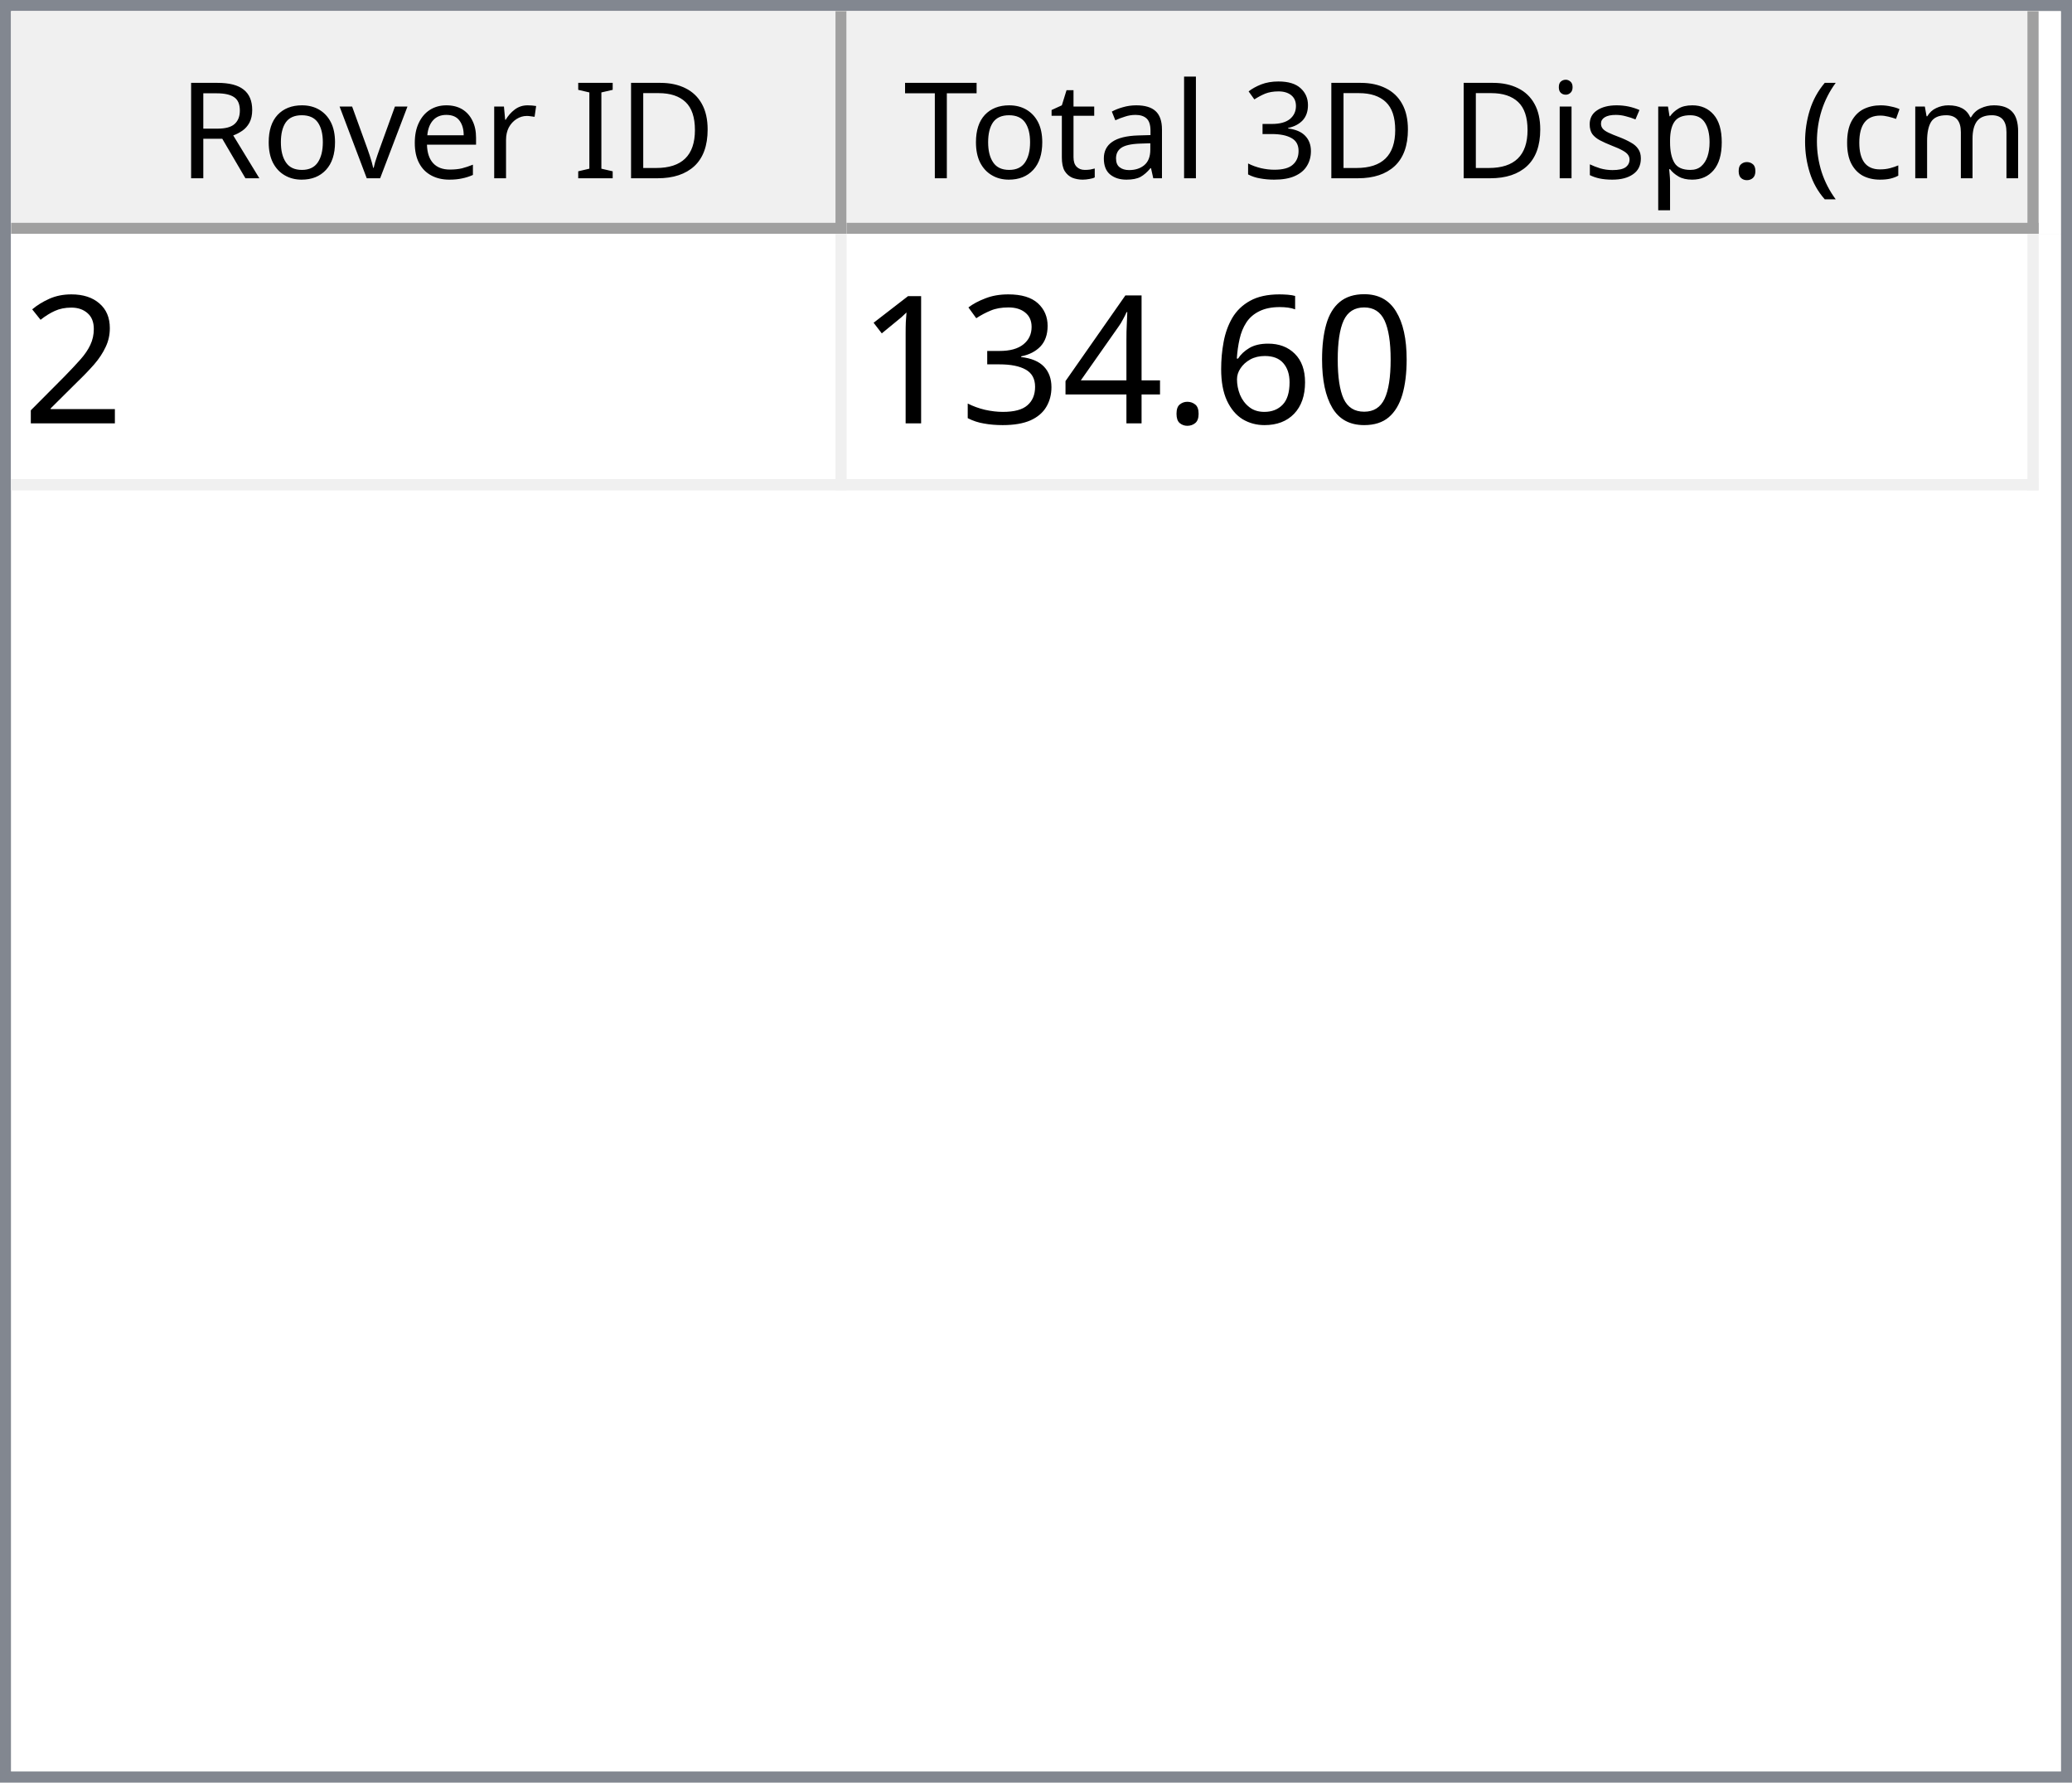
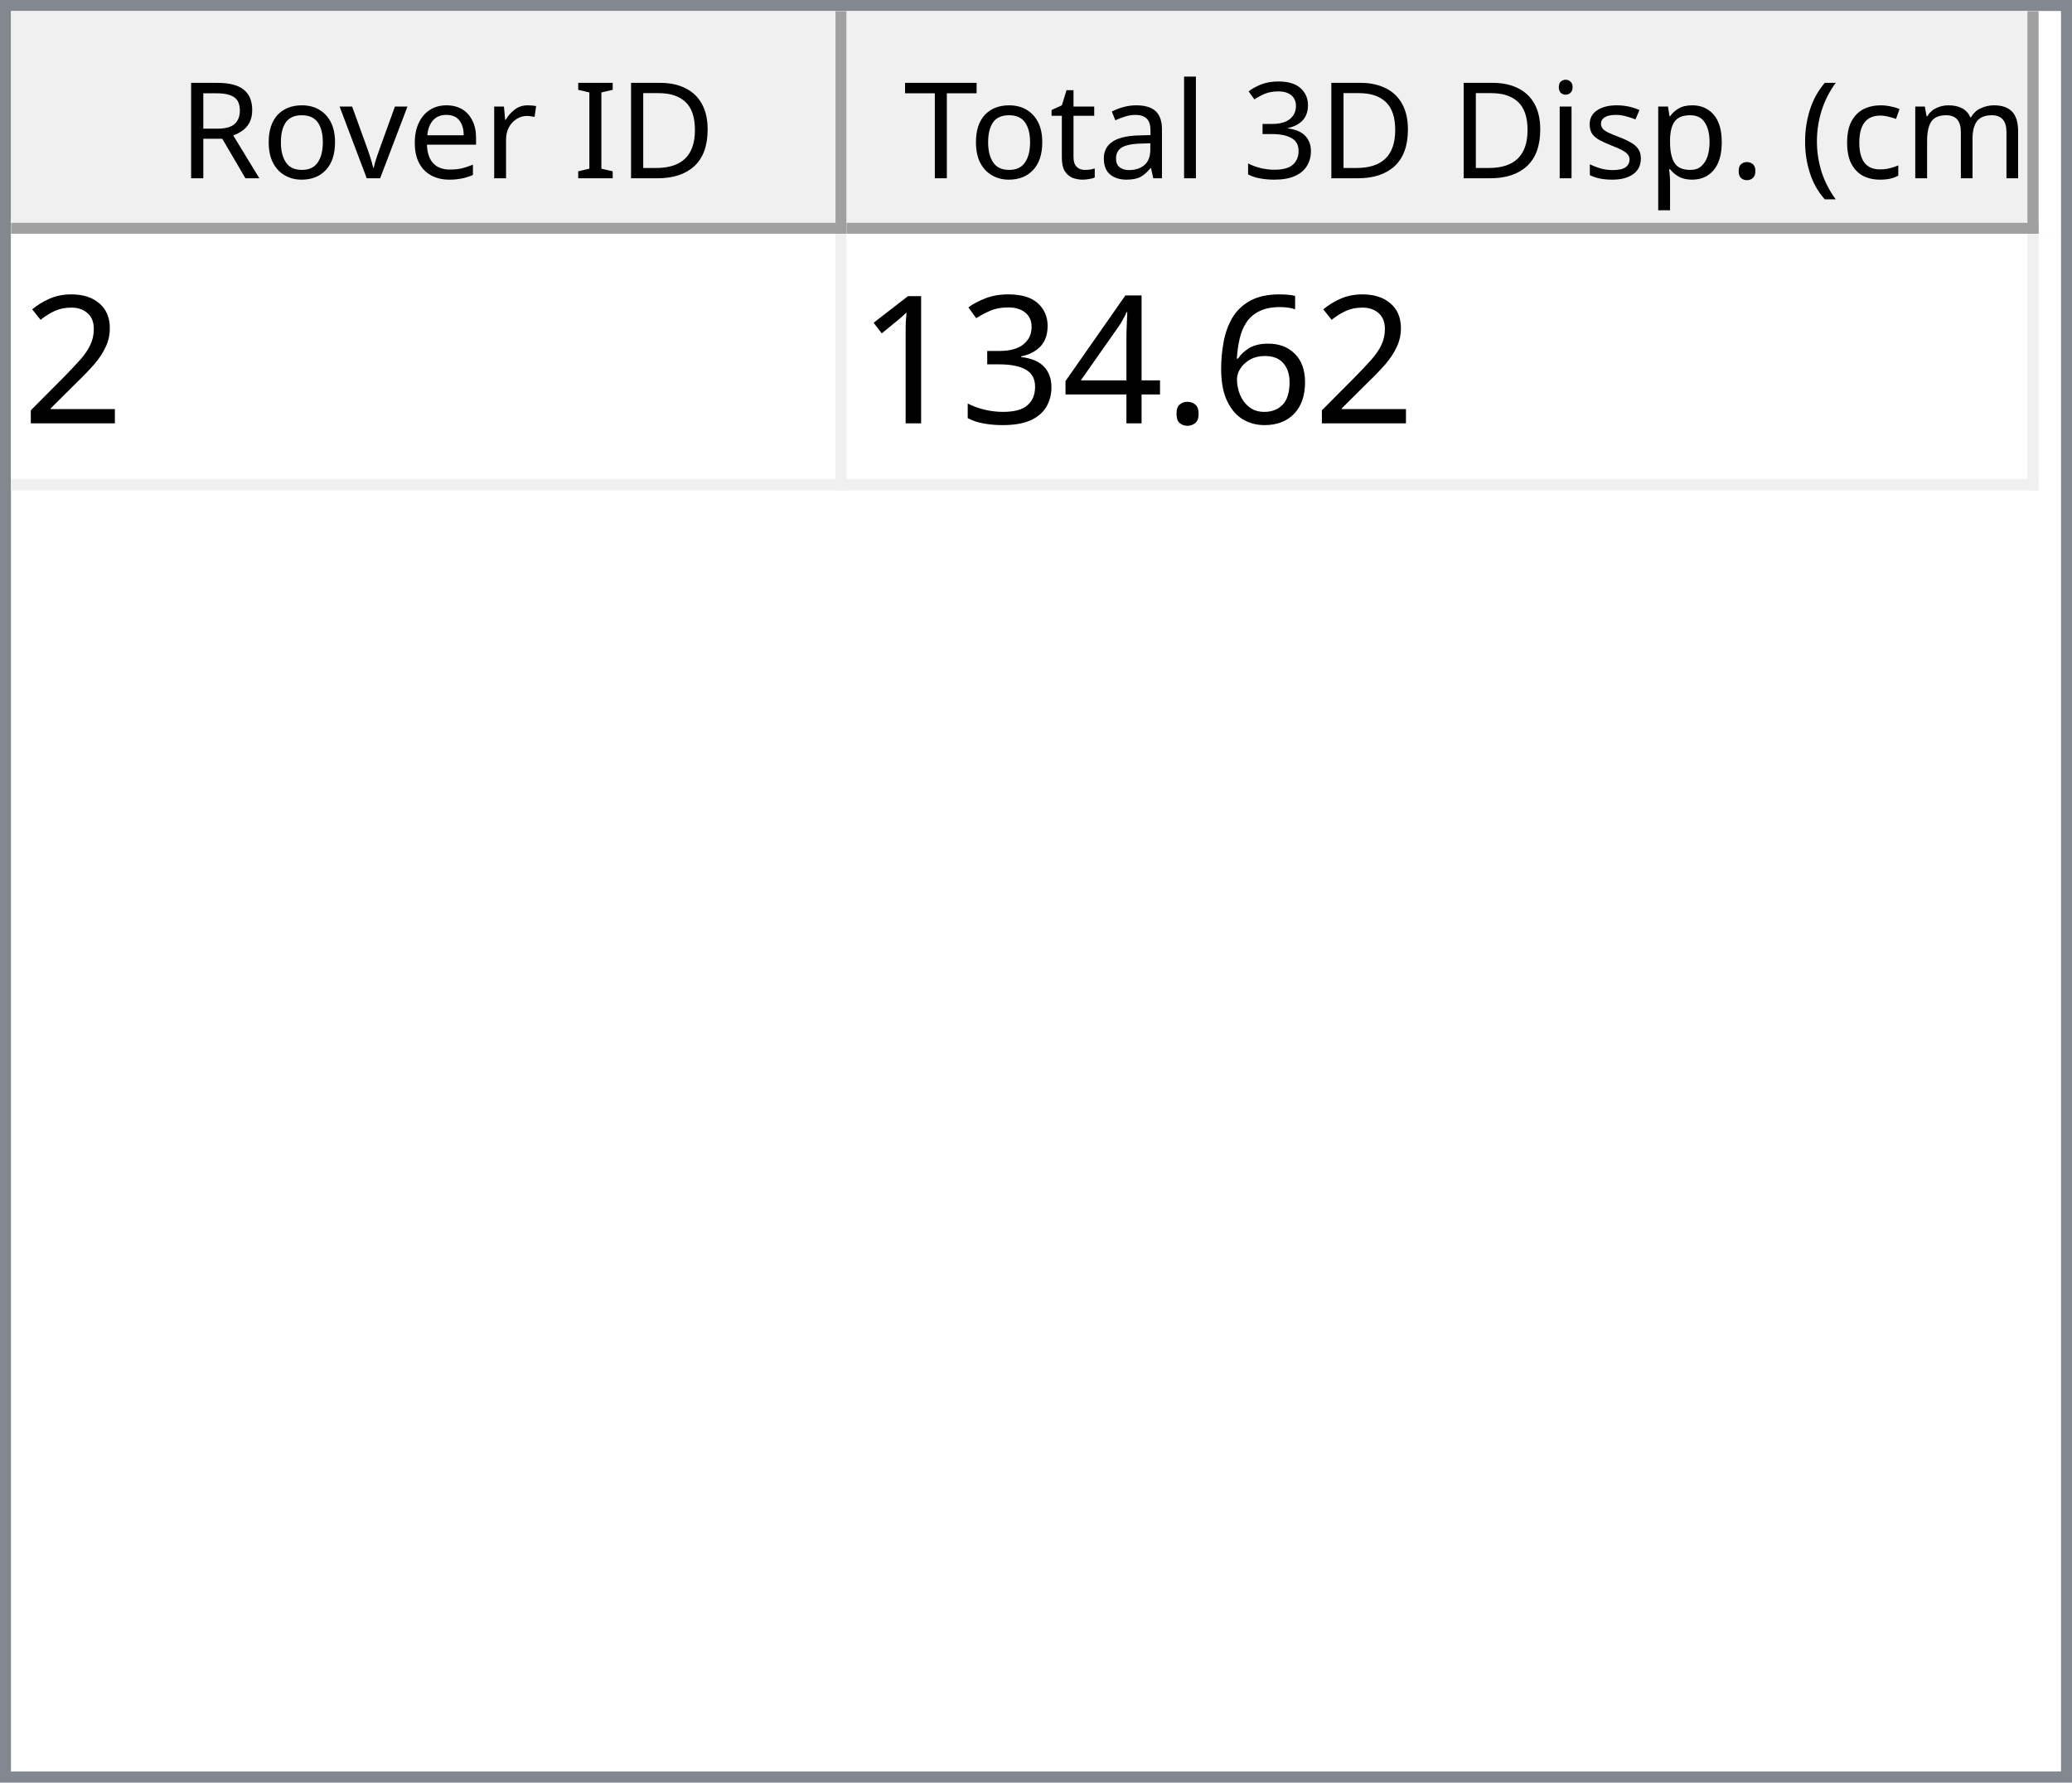
<svg xmlns="http://www.w3.org/2000/svg" style="fill-opacity:1; color-rendering:auto; color-interpolation:auto; text-rendering:auto; stroke:black; stroke-linecap:square; stroke-miterlimit:10; shape-rendering:auto; stroke-opacity:1; fill:black; stroke-dasharray:none; font-weight:normal; stroke-width:1; font-family:'Dialog'; font-style:normal; stroke-linejoin:miter; font-size:12px; stroke-dashoffset:0; image-rendering:auto;" width="186" height="160">
  <defs id="genericDefs" />
  <g>
    <defs id="defs1">
      <clipPath clipPathUnits="userSpaceOnUse" id="clipPath1">
        <path d="M0 0 L186 0 L186 160 L0 160 L0 0 Z" />
      </clipPath>
      <clipPath clipPathUnits="userSpaceOnUse" id="clipPath2">
        <path d="M0 0 L0 160 L186 160 L186 0 Z" />
      </clipPath>
      <clipPath clipPathUnits="userSpaceOnUse" id="clipPath3">
        <path d="M0 0 L0 20 L184 20 L184 0 Z" />
      </clipPath>
      <clipPath clipPathUnits="userSpaceOnUse" id="clipPath4">
        <path d="M0 0 L0 20 L75 20 L75 0 Z" />
      </clipPath>
      <clipPath clipPathUnits="userSpaceOnUse" id="clipPath5">
        <path d="M1 1 L1 19 L74 19 L74 1 Z" />
      </clipPath>
      <clipPath clipPathUnits="userSpaceOnUse" id="clipPath6">
        <path d="M0 0 L0 18 L73 18 L73 0 Z" />
      </clipPath>
      <clipPath clipPathUnits="userSpaceOnUse" id="clipPath7">
        <path d="M-0.5 -0.5 L-0.5 19.5 L74.5 19.5 L74.5 -0.5 Z" />
      </clipPath>
      <clipPath clipPathUnits="userSpaceOnUse" id="clipPath8">
        <path d="M0 0 L0 20 L107 20 L107 0 Z" />
      </clipPath>
      <clipPath clipPathUnits="userSpaceOnUse" id="clipPath9">
        <path d="M1 1 L1 19 L106 19 L106 1 Z" />
      </clipPath>
      <clipPath clipPathUnits="userSpaceOnUse" id="clipPath10">
        <path d="M0 0 L0 18 L105 18 L105 0 Z" />
      </clipPath>
      <clipPath clipPathUnits="userSpaceOnUse" id="clipPath11">
        <path d="M-0.5 -0.5 L-0.5 19.5 L106.5 19.5 L106.5 -0.5 Z" />
      </clipPath>
      <clipPath clipPathUnits="userSpaceOnUse" id="clipPath12">
        <path d="M0 0 L0 138 L184 138 L184 0 Z" />
      </clipPath>
      <clipPath clipPathUnits="userSpaceOnUse" id="clipPath13">
        <path d="M0 0 L0 23 L182 23 L182 0 Z" />
      </clipPath>
      <clipPath clipPathUnits="userSpaceOnUse" id="clipPath14">
        <path d="M-0.5 -0.5 L-0.5 22.5 L181.5 22.5 L181.5 -0.5 Z" />
      </clipPath>
      <clipPath clipPathUnits="userSpaceOnUse" id="clipPath15">
        <path d="M0 0 L0 22 L74 22 L74 0 Z" />
      </clipPath>
      <clipPath clipPathUnits="userSpaceOnUse" id="clipPath16">
        <path d="M0 0 L0 22 L106 22 L106 0 Z" />
      </clipPath>
      <font horiz-adv-x="64.551" id="font1">
        <font-face ascent="107.91" descent="25.098" units-per-em="100" style="font-style:normal; font-family:Segoe UI; font-weight:normal;" />
        <missing-glyph horiz-adv-x="64.551" d="M8.109 0 L8.109 68.266 L56.453 68.266 L56.453 0 L8.109 0 ZM15.328 7.234 L49.219 7.234 L49.219 61.031 L15.328 61.031 L15.328 7.234 Z" />
        <glyph unicode="D" horiz-adv-x="70.117" d="M9.188 0 L9.188 70.016 L28.516 70.016 Q65.531 70.016 65.531 35.891 Q65.531 19.672 55.25 9.836 Q44.969 0 27.734 0 L9.188 0 ZM17.391 62.594 L17.391 7.422 L27.828 7.422 Q41.609 7.422 49.273 14.797 Q56.938 22.172 56.938 35.688 Q56.938 62.594 28.328 62.594 L17.391 62.594 Z" />
        <glyph unicode="I" horiz-adv-x="26.611" d="M17.391 0 L9.188 0 L9.188 70.016 L17.391 70.016 L17.391 0 Z" />
        <glyph unicode=" " horiz-adv-x="27.393" d="" />
        <glyph unicode="r" horiz-adv-x="34.766" d="M34.188 41.891 Q32.078 43.5 28.125 43.5 Q23 43.5 19.555 38.672 Q16.109 33.844 16.109 25.484 L16.109 0 L8.109 0 L8.109 50 L16.109 50 L16.109 39.703 L16.312 39.703 Q18.016 44.969 21.531 47.922 Q25.047 50.875 29.391 50.875 Q32.516 50.875 34.188 50.203 L34.188 41.891 Z" />
        <glyph unicode="e" horiz-adv-x="52.295" d="M48.297 23 L12.984 23 Q13.188 14.656 17.484 10.109 Q21.781 5.562 29.297 5.562 Q37.75 5.562 44.828 11.141 L44.828 3.609 Q38.234 -1.172 27.391 -1.172 Q16.797 -1.172 10.742 5.641 Q4.688 12.453 4.688 24.812 Q4.688 36.469 11.305 43.82 Q17.922 51.172 27.734 51.172 Q37.547 51.172 42.922 44.828 Q48.297 38.484 48.297 27.203 L48.297 23 ZM40.094 29.781 Q40.047 36.719 36.75 40.578 Q33.453 44.438 27.594 44.438 Q21.922 44.438 17.969 40.383 Q14.016 36.328 13.094 29.781 L40.094 29.781 Z" />
        <glyph unicode="v" horiz-adv-x="47.9" d="M47.406 50 L27.484 0 L19.625 0 L0.688 50 L9.469 50 L22.172 13.672 Q23.578 9.672 23.922 6.688 L24.125 6.688 Q24.609 10.453 25.688 13.484 L38.969 50 L47.406 50 Z" />
        <glyph unicode="o" horiz-adv-x="58.594" d="M29 -1.172 Q17.922 -1.172 11.305 5.836 Q4.688 12.844 4.688 24.422 Q4.688 37.016 11.57 44.094 Q18.453 51.172 30.172 51.172 Q41.359 51.172 47.633 44.289 Q53.906 37.406 53.906 25.203 Q53.906 13.234 47.141 6.031 Q40.375 -1.172 29 -1.172 ZM29.594 44.438 Q21.875 44.438 17.383 39.188 Q12.891 33.938 12.891 24.703 Q12.891 15.828 17.43 10.695 Q21.969 5.562 29.594 5.562 Q37.359 5.562 41.531 10.594 Q45.703 15.625 45.703 24.906 Q45.703 34.281 41.531 39.359 Q37.359 44.438 29.594 44.438 Z" />
        <glyph unicode="R" horiz-adv-x="59.814" d="M59.375 0 L49.609 0 L37.891 19.625 Q36.281 22.359 34.766 24.289 Q33.25 26.219 31.664 27.438 Q30.078 28.656 28.25 29.219 Q26.422 29.781 24.125 29.781 L17.391 29.781 L17.391 0 L9.188 0 L9.188 70.016 L30.078 70.016 Q34.672 70.016 38.555 68.867 Q42.438 67.719 45.289 65.375 Q48.141 63.031 49.758 59.547 Q51.375 56.062 51.375 51.375 Q51.375 47.703 50.273 44.656 Q49.172 41.609 47.148 39.211 Q45.125 36.812 42.266 35.133 Q39.406 33.453 35.844 32.516 L35.844 32.328 Q37.594 31.547 38.891 30.547 Q40.188 29.547 41.359 28.18 Q42.531 26.812 43.68 25.078 Q44.828 23.344 46.234 21.047 L59.375 0 ZM17.391 62.594 L17.391 37.203 L28.516 37.203 Q31.594 37.203 34.203 38.133 Q36.812 39.062 38.719 40.797 Q40.625 42.531 41.703 45.047 Q42.781 47.562 42.781 50.688 Q42.781 56.297 39.141 59.445 Q35.5 62.594 28.609 62.594 L17.391 62.594 Z" />
        <glyph unicode=")" horiz-adv-x="30.176" d="M8.297 -15.922 L1.172 -15.922 Q16.406 2.344 16.406 26.812 Q16.406 51.469 1.078 70.016 L8.297 70.016 Q23.531 52.156 23.531 26.703 Q23.531 1.375 8.297 -15.922 Z" />
        <glyph unicode="m" horiz-adv-x="86.133" d="M79.109 0 L71.094 0 L71.094 28.719 Q71.094 37.016 68.531 40.727 Q65.969 44.438 59.906 44.438 Q54.781 44.438 51.195 39.75 Q47.609 35.062 47.609 28.516 L47.609 0 L39.594 0 L39.594 29.688 Q39.594 44.438 28.219 44.438 Q22.953 44.438 19.531 40.016 Q16.109 35.594 16.109 28.516 L16.109 0 L8.109 0 L8.109 50 L16.109 50 L16.109 42.094 L16.312 42.094 Q21.625 51.172 31.844 51.172 Q36.969 51.172 40.773 48.312 Q44.578 45.453 46 40.828 Q51.562 51.172 62.594 51.172 Q79.109 51.172 79.109 30.812 L79.109 0 Z" />
        <glyph unicode="c" horiz-adv-x="46.191" d="M42.188 2.297 Q36.422 -1.172 28.516 -1.172 Q17.828 -1.172 11.258 5.789 Q4.688 12.75 4.688 23.828 Q4.688 36.188 11.766 43.68 Q18.844 51.172 30.672 51.172 Q37.25 51.172 42.281 48.734 L42.281 40.531 Q36.719 44.438 30.375 44.438 Q22.703 44.438 17.797 38.945 Q12.891 33.453 12.891 24.516 Q12.891 15.719 17.508 10.641 Q22.125 5.562 29.891 5.562 Q36.422 5.562 42.188 9.906 L42.188 2.297 Z" />
        <glyph unicode="(" horiz-adv-x="30.176" d="M29.109 -15.922 L21.969 -15.922 Q6.844 1.375 6.844 26.703 Q6.844 52.156 21.969 70.016 L29.203 70.016 Q13.875 51.469 13.875 26.812 Q13.875 2.344 29.109 -15.922 Z" />
        <glyph unicode="." horiz-adv-x="21.68" d="M10.891 -1.078 Q8.641 -1.078 7.055 0.539 Q5.469 2.156 5.469 4.391 Q5.469 6.641 7.055 8.273 Q8.641 9.906 10.891 9.906 Q13.188 9.906 14.797 8.273 Q16.406 6.641 16.406 4.391 Q16.406 2.156 14.797 0.539 Q13.188 -1.078 10.891 -1.078 Z" />
        <glyph unicode="p" horiz-adv-x="58.789" d="M16.312 7.234 L16.109 7.234 L16.109 -23 L8.109 -23 L8.109 50 L16.109 50 L16.109 41.219 L16.312 41.219 Q22.219 51.172 33.594 51.172 Q43.266 51.172 48.688 44.461 Q54.109 37.75 54.109 26.469 Q54.109 13.922 48 6.375 Q41.891 -1.172 31.297 -1.172 Q21.578 -1.172 16.312 7.234 ZM16.109 27.391 L16.109 20.406 Q16.109 14.203 20.141 9.883 Q24.172 5.562 30.375 5.562 Q37.641 5.562 41.773 11.133 Q45.906 16.703 45.906 26.609 Q45.906 34.969 42.047 39.703 Q38.188 44.438 31.594 44.438 Q24.609 44.438 20.359 39.578 Q16.109 34.719 16.109 27.391 Z" />
        <glyph unicode="s" horiz-adv-x="42.432" d="M5.078 1.812 L5.078 10.406 Q11.625 5.562 19.484 5.562 Q30.031 5.562 30.031 12.594 Q30.031 14.594 29.125 15.992 Q28.219 17.391 26.68 18.461 Q25.141 19.531 23.07 20.383 Q21 21.234 18.609 22.172 Q15.281 23.484 12.766 24.828 Q10.25 26.172 8.57 27.859 Q6.891 29.547 6.031 31.695 Q5.172 33.844 5.172 36.719 Q5.172 40.234 6.789 42.945 Q8.406 45.656 11.086 47.484 Q13.766 49.312 17.211 50.242 Q20.656 51.172 24.312 51.172 Q30.812 51.172 35.938 48.922 L35.938 40.828 Q30.422 44.438 23.25 44.438 Q21 44.438 19.195 43.922 Q17.391 43.406 16.094 42.477 Q14.797 41.547 14.086 40.258 Q13.375 38.969 13.375 37.406 Q13.375 35.453 14.086 34.133 Q14.797 32.812 16.164 31.789 Q17.531 30.766 19.484 29.938 Q21.438 29.109 23.922 28.125 Q27.25 26.859 29.883 25.516 Q32.516 24.172 34.375 22.484 Q36.234 20.797 37.234 18.602 Q38.234 16.406 38.234 13.375 Q38.234 9.672 36.602 6.938 Q34.969 4.203 32.234 2.398 Q29.5 0.594 25.93 -0.289 Q22.359 -1.172 18.453 -1.172 Q10.75 -1.172 5.078 1.812 Z" />
        <glyph unicode="i" horiz-adv-x="24.219" d="M12.203 62.703 Q10.062 62.703 8.547 64.164 Q7.031 65.625 7.031 67.875 Q7.031 70.125 8.547 71.609 Q10.062 73.094 12.203 73.094 Q14.406 73.094 15.945 71.609 Q17.484 70.125 17.484 67.875 Q17.484 65.719 15.945 64.211 Q14.406 62.703 12.203 62.703 ZM16.109 0 L8.109 0 L8.109 50 L16.109 50 L16.109 0 Z" />
        <glyph unicode="3" horiz-adv-x="53.906" d="M46.531 19.828 Q46.531 15.094 44.75 11.211 Q42.969 7.328 39.719 4.57 Q36.469 1.812 31.93 0.297 Q27.391 -1.219 21.922 -1.219 Q11.922 -1.219 6 2.594 L6 11.188 Q13.094 5.609 22.219 5.609 Q25.875 5.609 28.828 6.539 Q31.781 7.469 33.906 9.227 Q36.031 10.984 37.18 13.477 Q38.328 15.969 38.328 19.094 Q38.328 32.812 18.797 32.812 L12.984 32.812 L12.984 39.594 L18.5 39.594 Q35.797 39.594 35.797 52.484 Q35.797 64.406 22.609 64.406 Q15.188 64.406 8.688 59.422 L8.688 67.188 Q15.375 71.188 24.609 71.188 Q29 71.188 32.57 69.969 Q36.141 68.75 38.68 66.555 Q41.219 64.359 42.609 61.281 Q44 58.203 44 54.5 Q44 40.672 30.031 36.719 L30.031 36.531 Q33.594 36.141 36.625 34.797 Q39.656 33.453 41.852 31.305 Q44.047 29.156 45.289 26.25 Q46.531 23.344 46.531 19.828 Z" />
        <glyph unicode="l" horiz-adv-x="24.219" d="M16.109 0 L8.109 0 L8.109 74.031 L16.109 74.031 L16.109 0 Z" />
        <glyph unicode="a" horiz-adv-x="50.879" d="M43.891 0 L35.891 0 L35.891 7.812 L35.688 7.812 Q30.469 -1.172 20.312 -1.172 Q12.844 -1.172 8.617 2.781 Q4.391 6.734 4.391 13.281 Q4.391 27.297 20.906 29.594 L35.891 31.688 Q35.891 44.438 25.594 44.438 Q16.547 44.438 9.281 38.281 L9.281 46.484 Q16.656 51.172 26.266 51.172 Q43.891 51.172 43.891 32.516 L43.891 0 ZM35.891 25.297 L23.828 23.641 Q18.266 22.859 15.43 20.875 Q12.594 18.891 12.594 13.875 Q12.594 10.203 15.211 7.883 Q17.828 5.562 22.172 5.562 Q28.125 5.562 32.008 9.742 Q35.891 13.922 35.891 20.312 L35.891 25.297 Z" />
        <glyph unicode="t" horiz-adv-x="33.887" d="M31.297 0.484 Q28.469 -1.078 23.828 -1.078 Q10.688 -1.078 10.688 13.578 L10.688 43.172 L2.094 43.172 L2.094 50 L10.688 50 L10.688 62.203 L18.703 64.797 L18.703 50 L31.297 50 L31.297 43.172 L18.703 43.172 L18.703 14.984 Q18.703 9.969 20.414 7.82 Q22.125 5.672 26.078 5.672 Q29.109 5.672 31.297 7.328 L31.297 0.484 Z" />
        <glyph unicode="T" horiz-adv-x="52.393" d="M50.594 62.594 L30.375 62.594 L30.375 0 L22.172 0 L22.172 62.594 L2 62.594 L2 70.016 L50.594 70.016 L50.594 62.594 Z" />
      </font>
      <font horiz-adv-x="75.0" id="font2">
        <font-face ascent="100.537" descent="21.973" units-per-em="100" style="font-style:normal; font-family:sans-serif; font-weight:normal;" />
        <missing-glyph horiz-adv-x="75.0" d="M12.5 0 L12.5 62.5 L62.5 62.5 L62.5 0 L12.5 0 ZM14.062 1.562 L60.938 1.562 L60.938 60.938 L14.062 60.938 L14.062 1.562 Z" />
        <glyph unicode="2" horiz-adv-x="55.615" d="M50.344 8.453 L50.344 0 L3.031 0 Q2.938 3.172 4.047 6.109 Q5.859 10.938 9.836 15.625 Q13.812 20.312 21.344 26.469 Q33.016 36.031 37.117 41.625 Q41.219 47.219 41.219 52.203 Q41.219 57.422 37.477 61.008 Q33.734 64.594 27.734 64.594 Q21.391 64.594 17.578 60.789 Q13.766 56.984 13.719 50.25 L4.688 51.172 Q5.609 61.281 11.664 66.578 Q17.719 71.875 27.938 71.875 Q38.234 71.875 44.242 66.164 Q50.25 60.453 50.25 52 Q50.25 47.703 48.492 43.555 Q46.734 39.406 42.656 34.812 Q38.578 30.219 29.109 22.219 Q21.188 15.578 18.945 13.211 Q16.703 10.844 15.234 8.453 L50.344 8.453 Z" />
-         <glyph unicode="0" horiz-adv-x="55.615" d="M4.156 35.297 Q4.156 48 6.766 55.742 Q9.375 63.484 14.523 67.68 Q19.672 71.875 27.484 71.875 Q33.25 71.875 37.594 69.555 Q41.938 67.234 44.773 62.867 Q47.609 58.5 49.219 52.227 Q50.828 45.953 50.828 35.297 Q50.828 22.703 48.242 14.969 Q45.656 7.234 40.508 3.008 Q35.359 -1.219 27.484 -1.219 Q17.141 -1.219 11.234 6.203 Q4.156 15.141 4.156 35.297 ZM13.188 35.297 Q13.188 17.672 17.312 11.836 Q21.438 6 27.484 6 Q33.547 6 37.672 11.859 Q41.797 17.719 41.797 35.297 Q41.797 52.984 37.672 58.789 Q33.547 64.594 27.391 64.594 Q21.344 64.594 17.719 59.469 Q13.188 52.938 13.188 35.297 Z" />
        <glyph unicode="6" horiz-adv-x="55.615" d="M49.75 54.047 L41.016 53.375 Q39.844 58.547 37.703 60.891 Q34.125 64.656 28.906 64.656 Q24.703 64.656 21.531 62.312 Q17.391 59.281 14.992 53.469 Q12.594 47.656 12.5 36.922 Q15.672 41.75 20.266 44.094 Q24.859 46.438 29.891 46.438 Q38.672 46.438 44.852 39.969 Q51.031 33.5 51.031 23.25 Q51.031 16.5 48.125 10.719 Q45.219 4.938 40.141 1.859 Q35.062 -1.219 28.609 -1.219 Q17.625 -1.219 10.695 6.859 Q3.766 14.938 3.766 33.5 Q3.766 54.25 11.422 63.672 Q18.109 71.875 29.438 71.875 Q37.891 71.875 43.289 67.141 Q48.688 62.406 49.75 54.047 ZM13.875 23.188 Q13.875 18.656 15.797 14.508 Q17.719 10.359 21.188 8.18 Q24.656 6 28.469 6 Q34.031 6 38.039 10.492 Q42.047 14.984 42.047 22.703 Q42.047 30.125 38.086 34.398 Q34.125 38.672 28.125 38.672 Q22.172 38.672 18.023 34.398 Q13.875 30.125 13.875 23.188 Z" />
        <glyph unicode="." horiz-adv-x="27.783" d="M9.078 0 L9.078 10.016 L19.094 10.016 L19.094 0 L9.078 0 Z" />
        <glyph unicode="4" horiz-adv-x="55.615" d="M32.328 0 L32.328 17.141 L1.266 17.141 L1.266 25.203 L33.938 71.578 L41.109 71.578 L41.109 25.203 L50.781 25.203 L50.781 17.141 L41.109 17.141 L41.109 0 L32.328 0 ZM32.328 25.203 L32.328 57.469 L9.906 25.203 L32.328 25.203 Z" />
        <glyph unicode="3" horiz-adv-x="55.615" d="M4.203 18.891 L12.984 20.062 Q14.5 12.594 18.141 9.297 Q21.781 6 27 6 Q33.203 6 37.477 10.297 Q41.75 14.594 41.75 20.953 Q41.75 27 37.797 30.93 Q33.844 34.859 27.734 34.859 Q25.25 34.859 21.531 33.891 L22.516 41.609 Q23.391 41.5 23.922 41.5 Q29.547 41.5 34.039 44.43 Q38.531 47.359 38.531 53.469 Q38.531 58.297 35.258 61.477 Q31.984 64.656 26.812 64.656 Q21.688 64.656 18.266 61.43 Q14.844 58.203 13.875 51.766 L5.078 53.328 Q6.688 62.156 12.398 67.016 Q18.109 71.875 26.609 71.875 Q32.469 71.875 37.398 69.359 Q42.328 66.844 44.945 62.5 Q47.562 58.156 47.562 53.266 Q47.562 48.641 45.07 44.828 Q42.578 41.016 37.703 38.766 Q44.047 37.312 47.562 32.695 Q51.078 28.078 51.078 21.141 Q51.078 11.766 44.242 5.25 Q37.406 -1.266 26.953 -1.266 Q17.531 -1.266 11.305 4.352 Q5.078 9.969 4.203 18.891 Z" />
        <glyph unicode="1" horiz-adv-x="55.615" d="M37.25 0 L28.469 0 L28.469 56 Q25.297 52.984 20.141 49.953 Q14.984 46.922 10.891 45.406 L10.891 53.906 Q18.266 57.375 23.781 62.305 Q29.297 67.234 31.594 71.875 L37.25 71.875 L37.25 0 Z" />
      </font>
    </defs>
    <g style="fill:white; stroke:white;">
      <rect x="0" y="0" width="186" style="clip-path:url(#clipPath1); stroke:none;" height="160" />
    </g>
    <g style="fill:white; text-rendering:optimizeSpeed; color-rendering:optimizeSpeed; image-rendering:optimizeSpeed; shape-rendering:crispEdges; stroke:white; color-interpolation:sRGB;">
      <rect x="0" width="186" height="160" y="0" style="stroke:none;" />
      <path style="stroke:none;" d="M0 160 L186 160 L186 0 L0 0 Z" />
    </g>
    <g style="fill:rgb(240,240,240); font-family:'Segoe UI'; stroke:rgb(240,240,240);">
      <rect x="0" y="0" width="186" style="clip-path:url(#clipPath2); stroke:none;" height="160" />
    </g>
    <g style="fill:rgb(130,135,144); font-family:'Segoe UI'; stroke:rgb(130,135,144);">
      <path d="M0 0 L186 0 L186 160 L0 160 L0 0 ZM1 1 L185 1 L185 159 L1 159 L1 1 Z" style="fill-rule:evenodd; clip-path:url(#clipPath2); stroke:none;" />
    </g>
    <g style="fill:white; font-family:'Segoe UI'; stroke:white;" transform="translate(1,1)">
      <rect x="0" y="0" width="184" style="clip-path:url(#clipPath3); stroke:none;" height="20" />
    </g>
    <g style="fill:rgb(240,240,240); font-family:'Segoe UI'; stroke:rgb(240,240,240);" transform="translate(1,1)">
      <rect x="0" y="0" width="75" style="clip-path:url(#clipPath4); stroke:none;" height="20" />
    </g>
    <g style="font-family:'Segoe UI';" transform="translate(2,2)">
      <text x="14" xml:space="preserve" y="14" style="clip-path:url(#clipPath6); stroke:none;">Rover ID</text>
    </g>
    <g style="fill:rgb(160,160,160); font-family:'Segoe UI'; stroke:rgb(160,160,160); stroke-linejoin:bevel;" transform="translate(1.5,1.5)">
      <line x1="74" x2="74" y1="0" style="fill:none; clip-path:url(#clipPath7);" y2="19" />
    </g>
    <g style="fill:rgb(160,160,160); font-family:'Segoe UI'; stroke:rgb(160,160,160); stroke-linejoin:bevel;" transform="matrix(1,0,0,1,1,1) translate(0.5,0.5)">
      <line x1="0" x2="74" y1="19" style="fill:none; clip-path:url(#clipPath7);" y2="19" />
    </g>
    <g style="fill:rgb(240,240,240); font-family:'Segoe UI'; stroke:rgb(240,240,240);" transform="translate(76,1)">
      <rect x="0" y="0" width="107" style="clip-path:url(#clipPath8); stroke:none;" height="20" />
    </g>
    <g style="font-family:'Segoe UI';" transform="translate(77,2)">
      <text x="1" xml:space="preserve" y="14" style="clip-path:url(#clipPath10); stroke:none;"> Total 3D Disp. (cm)</text>
    </g>
    <g style="fill:rgb(160,160,160); font-family:'Segoe UI'; stroke:rgb(160,160,160); stroke-linejoin:bevel;" transform="translate(76.5,1.5)">
      <line x1="106" x2="106" y1="0" style="fill:none; clip-path:url(#clipPath11);" y2="19" />
    </g>
    <g style="fill:rgb(160,160,160); font-family:'Segoe UI'; stroke:rgb(160,160,160); stroke-linejoin:bevel;" transform="matrix(1,0,0,1,76,1) translate(0.5,0.5)">
      <line x1="0" x2="106" y1="19" style="fill:none; clip-path:url(#clipPath11);" y2="19" />
    </g>
    <g style="fill:white; font-family:'Segoe UI'; stroke:white;" transform="translate(1,21)">
      <rect x="0" y="0" width="184" style="clip-path:url(#clipPath12); stroke:none;" height="138" />
    </g>
    <g style="fill:rgb(240,240,240); font-size:16px; font-family:sans-serif; stroke:rgb(240,240,240);" transform="translate(1,21)">
      <rect x="0" y="0" width="182" style="clip-path:url(#clipPath13); stroke:none;" height="23" />
      <line transform="translate(0.5,0.5)" x1="0" x2="181" y1="22" style="clip-path:url(#clipPath14); fill:none; stroke-linejoin:bevel;" y2="22" />
    </g>
    <g transform="matrix(1,0,0,1,1,21) translate(0.5,0.5)" style="fill:rgb(240,240,240); font-size:16px; font-family:sans-serif; stroke:rgb(240,240,240); stroke-linejoin:bevel;">
      <line x1="74" x2="74" y1="0" style="fill:none; clip-path:url(#clipPath14);" y2="22" />
    </g>
    <g transform="matrix(1,0,0,1,1,21) translate(0.5,0.5)" style="fill:rgb(240,240,240); font-size:16px; font-family:sans-serif; stroke:rgb(240,240,240); stroke-linejoin:bevel;">
      <line x1="181" x2="181" y1="0" style="fill:none; clip-path:url(#clipPath14);" y2="22" />
    </g>
    <g style="fill:white; font-size:16px; font-family:sans-serif; stroke:white;" transform="matrix(1,0,0,1,1,21)">
      <rect x="0" y="0" width="74" style="clip-path:url(#clipPath15); stroke:none;" height="22" />
      <text x="1" y="17" style="fill:black; clip-path:url(#clipPath15); stroke:none;" xml:space="preserve">2</text>
    </g>
    <g style="fill:white; font-size:16px; font-family:sans-serif; stroke:white;" transform="matrix(1,0,0,1,1,21) translate(75,0)">
      <rect x="0" y="0" width="106" style="clip-path:url(#clipPath16); stroke:none;" height="22" />
-       <text x="1" y="17" style="fill:black; clip-path:url(#clipPath16); stroke:none;" xml:space="preserve">134.60</text>
+       <text x="1" y="17" style="fill:black; clip-path:url(#clipPath16); stroke:none;" xml:space="preserve">134.62</text>
    </g>
  </g>
</svg>
